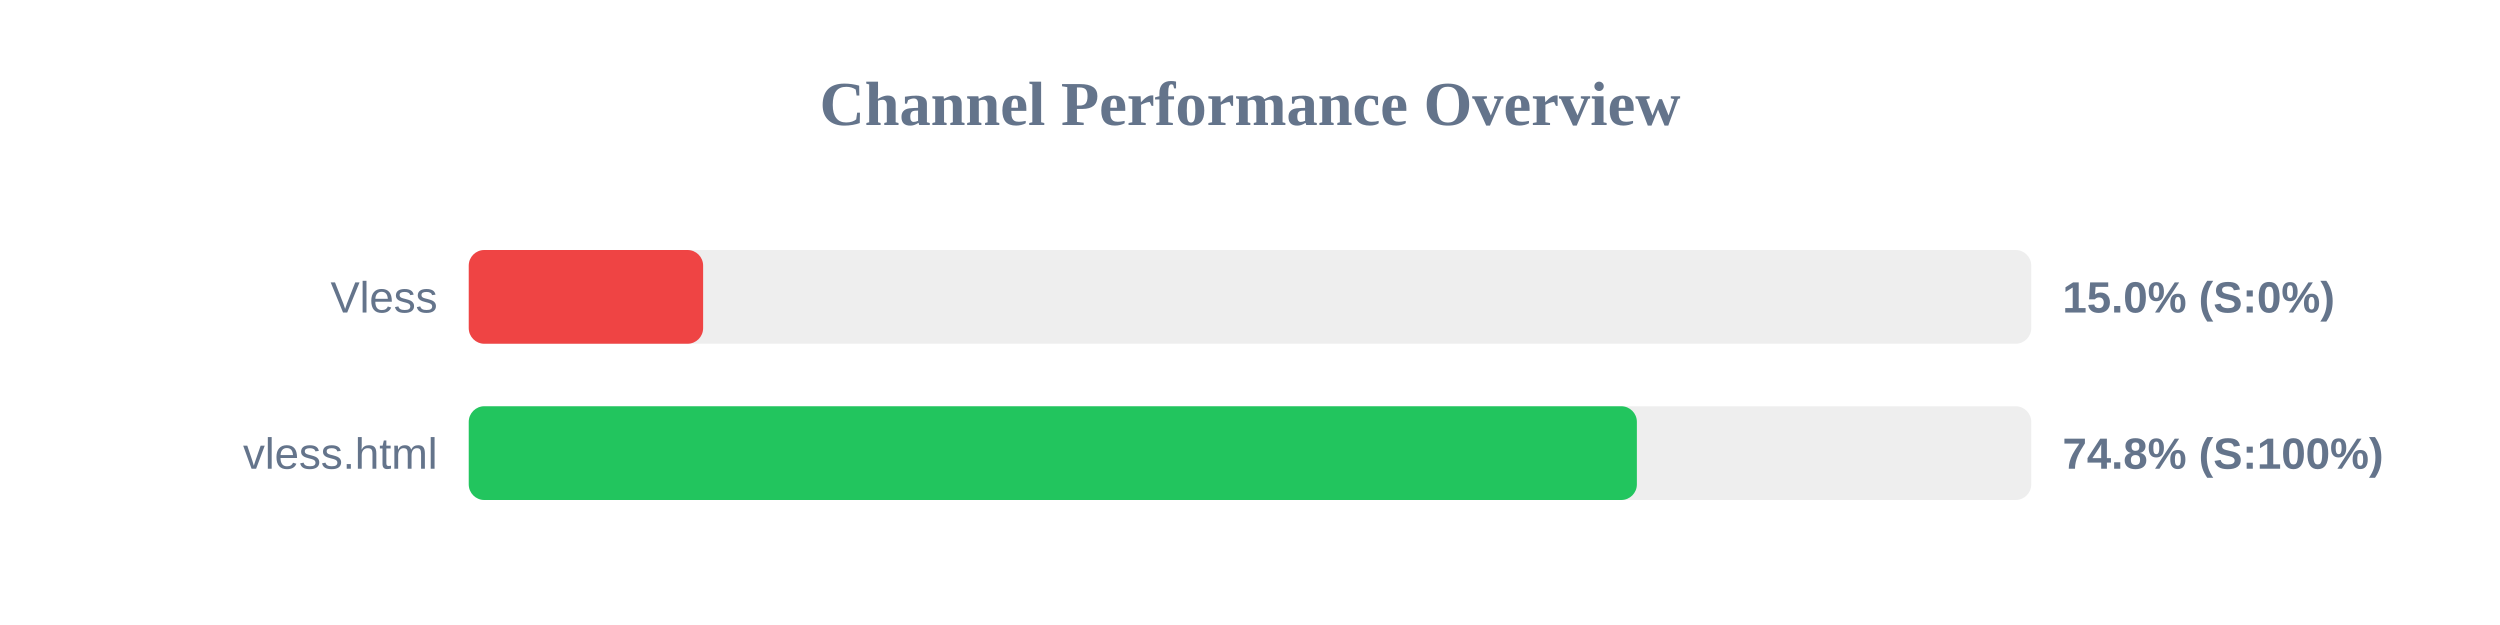
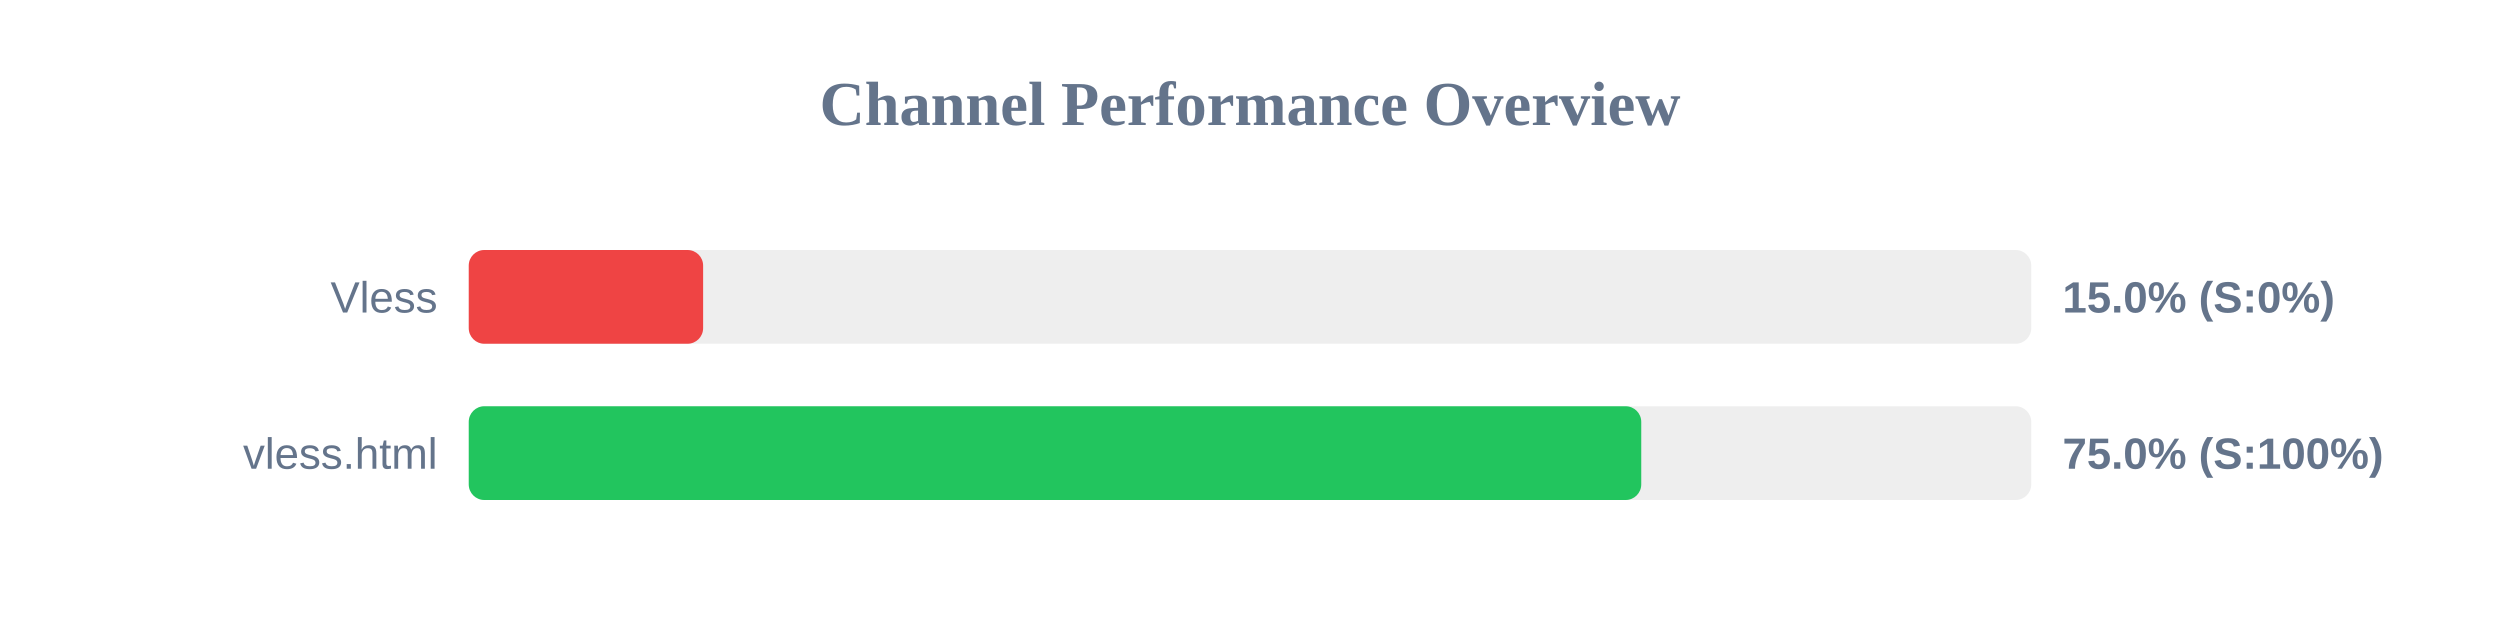
<svg xmlns="http://www.w3.org/2000/svg" width="800" height="200" version="1.1">
  <style>
        .row { font: 14px Arial; fill: #64748b; }
        .score { font: bold 14px Arial; fill: #64748b; }
    </style>
  <text x="400" y="40" text-anchor="middle" font-size="20px" font-weight="bold" fill="#64748b">Channel Performance Overview</text>
  <rect x="150" y="80" width="500" height="30" fill="#eee" rx="5" />
  <rect x="150" y="80" width="75.0" height="30" fill="#ef4444" rx="5" />
  <text x="140" y="100" text-anchor="end" class="row">Vless</text>
  <text x="660" y="100" text-anchor="start" class="score">15.0% (S:0%)</text>
  <rect x="150" y="130" width="500" height="30" fill="#eee" rx="5" />
-   <rect x="150" y="130" width="373.8" height="30" fill="#22c55e" rx="5" />
+   <rect x="150" y="130" width="375.2" height="30" fill="#22c55e" rx="5" />
  <text x="140" y="150" text-anchor="end" class="row">vless.html</text>
-   <text x="660" y="150" text-anchor="start" class="score">74.8% (S:100%)</text>
+   <text x="660" y="150" text-anchor="start" class="score">75.0% (S:100%)</text>
</svg>
